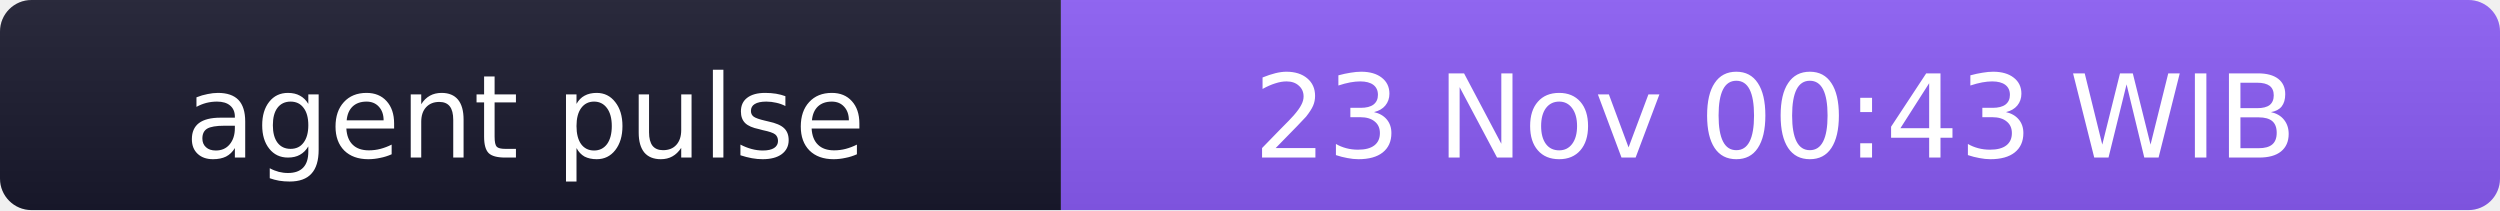
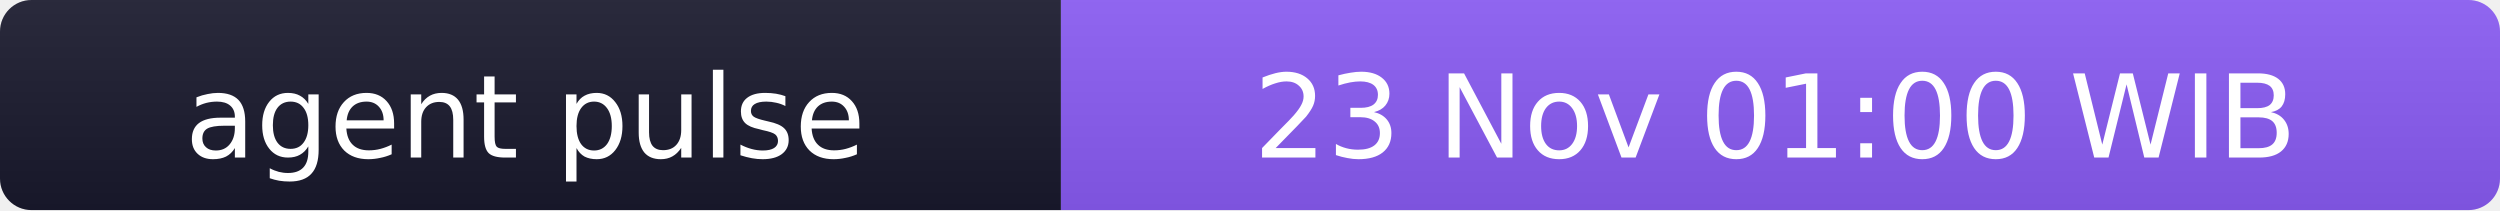
- <svg xmlns="http://www.w3.org/2000/svg" width="238" height="20" role="img" aria-label="agent pulse: 23 Nov 00:43 WIB">
+ <svg xmlns="http://www.w3.org/2000/svg" width="238" height="20" role="img" aria-label="agent pulse: 23 Nov 01:00 WIB">
  <linearGradient id="s" x2="0" y2="100%">
    <stop offset="0" stop-color="#bbb" stop-opacity=".1" />
    <stop offset="1" stop-opacity=".1" />
  </linearGradient>
  <clipPath id="r">
    <rect width="238" height="20" rx="3" fill="#fff" />
  </clipPath>
  <g clip-path="url(#r)">
    <rect width="101" height="20" fill="#1a1a2e" />
    <rect x="101" width="137" height="20" fill="#8b5cf6" />
    <rect width="238" height="20" fill="url(#s)" />
  </g>
  <g fill="#fff" text-anchor="middle" font-family="Verdana,Geneva,DejaVu Sans,sans-serif" font-size="11">
    <text x="50" y="15">agent pulse</text>
-     <text x="169" y="15">23 Nov 00:43 WIB</text>
+     <text x="169" y="15">23 Nov 01:00 WIB</text>
  </g>
</svg>
